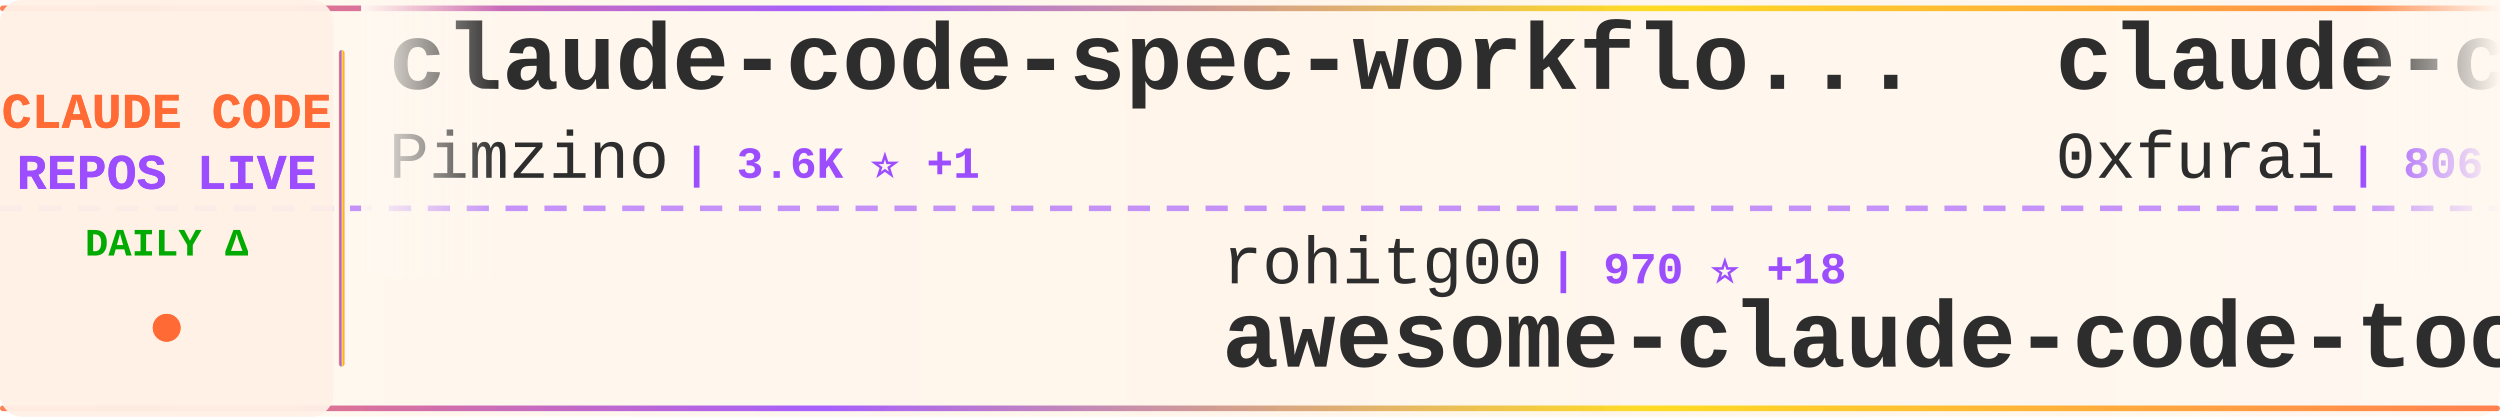
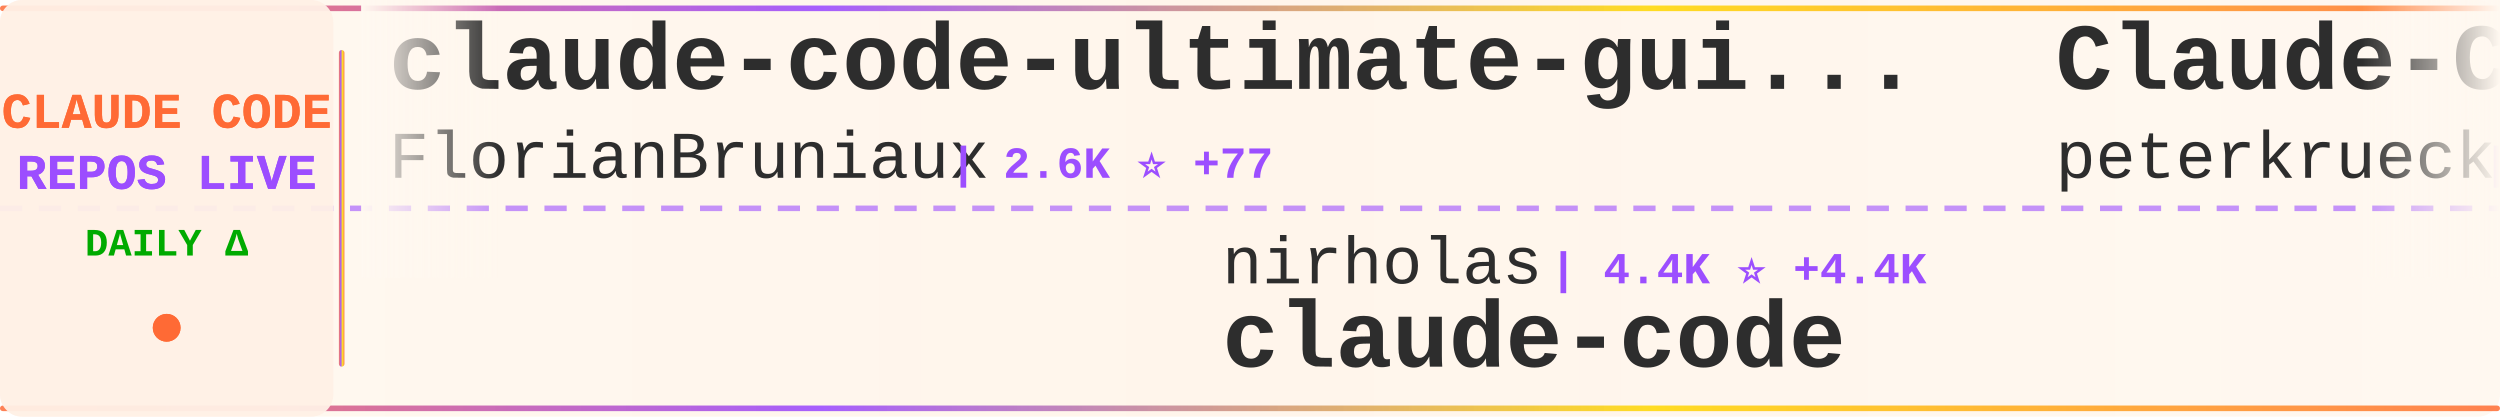
<svg xmlns="http://www.w3.org/2000/svg" width="900" height="150">
  <defs>
    <linearGradient id="tickerBg" x1="0%" y1="0%" x2="100%" y2="0%">
      <stop offset="0%" style="stop-color:#fff8f0;stop-opacity:0.98" />
      <stop offset="50%" style="stop-color:#fff5eb;stop-opacity:1" />
      <stop offset="100%" style="stop-color:#fff8f0;stop-opacity:0.98" />
    </linearGradient>
    <linearGradient id="borderGrad" x1="0%" y1="0%" x2="100%" y2="0%">
      <stop offset="0%" style="stop-color:#FF6B35;stop-opacity:0.85">
        <animate attributeName="stop-opacity" values="0.85;1;0.85" dur="2s" repeatCount="indefinite" />
      </stop>
      <stop offset="33%" style="stop-color:#9C4EFF;stop-opacity:0.9">
        <animate attributeName="stop-opacity" values="0.9;1;0.9" dur="2.2s" repeatCount="indefinite" />
      </stop>
      <stop offset="66%" style="stop-color:#FFD700;stop-opacity:0.85">
        <animate attributeName="stop-opacity" values="0.85;1;0.85" dur="1.8s" repeatCount="indefinite" />
      </stop>
      <stop offset="100%" style="stop-color:#FF6B35;stop-opacity:0.85">
        <animate attributeName="stop-opacity" values="0.85;1;0.85" dur="2s" repeatCount="indefinite" />
      </stop>
    </linearGradient>
    <filter id="textGlow">
      <feGaussianBlur stdDeviation="0.15" result="coloredBlur" />
      <feMerge>
        <feMergeNode in="coloredBlur" />
        <feMergeNode in="SourceGraphic" />
      </feMerge>
    </filter>
    <filter id="metricGlow">
      <feGaussianBlur stdDeviation="0.2" result="coloredBlur" />
      <feMerge>
        <feMergeNode in="coloredBlur" />
        <feMergeNode in="SourceGraphic" />
      </feMerge>
    </filter>
    <linearGradient id="leftFade" x1="0%" y1="0%" x2="100%" y2="0%">
      <stop offset="0%" style="stop-color:#fff8f0;stop-opacity:1" />
      <stop offset="100%" style="stop-color:#fff8f0;stop-opacity:0" />
    </linearGradient>
    <linearGradient id="rightFade" x1="0%" y1="0%" x2="100%" y2="0%">
      <stop offset="0%" style="stop-color:#fff8f0;stop-opacity:0" />
      <stop offset="100%" style="stop-color:#fff8f0;stop-opacity:1" />
    </linearGradient>
  </defs>
  <rect width="900" height="150" fill="url(#tickerBg)" rx="8" />
  <rect x="0" y="2" width="900" height="2" fill="url(#borderGrad)" rx="1" />
  <rect x="0" y="146" width="900" height="2" fill="url(#borderGrad)" rx="1" />
  <line x1="0" y1="75" x2="900" y2="75" stroke="#9C4EFF" stroke-width="2" stroke-dasharray="8 6" opacity="0.6" />
  <rect x="0" y="0" width="120" height="150" fill="#fff0e6" opacity="0.95" rx="8" />
  <text x="60" y="46" font-family="'Courier New', monospace" font-size="18" font-weight="bold" fill="#FF6B35" text-anchor="middle" filter="url(#textGlow)">
    CLAUDE CODE
  </text>
  <text x="60" y="68" font-family="'Courier New', monospace" font-size="18" font-weight="bold" fill="#9C4EFF" text-anchor="middle" filter="url(#textGlow)">
    REPOS LIVE
  </text>
  <text x="60" y="92" font-family="'Courier New', monospace" font-size="14" font-weight="bold" fill="#00aa00" text-anchor="middle">
    DAILY Δ
  </text>
  <circle cx="60" cy="118" r="5" fill="#FF6B35" filter="url(#metricGlow)">
    <animate attributeName="r" values="4;6;4" dur="1.5s" repeatCount="indefinite" />
    <animate attributeName="opacity" values="0.6;1;0.6" dur="1.5s" repeatCount="indefinite" />
  </circle>
  <rect x="122" y="18" width="2" height="114" fill="url(#borderGrad)" rx="1" />
  <clipPath id="tickerClip">
    <rect x="130" y="0" width="770" height="150" />
  </clipPath>
  <g clip-path="url(#tickerClip)">
    <g id="tickerItems">
      <animateTransform attributeName="transform" attributeType="XML" type="translate" from="0 0" to="-3000 0" dur="54s" repeatCount="indefinite" />
      <g transform="translate(0, 0)">
-         <text x="140" y="32" font-family="'Courier New', monospace" font-size="34" font-weight="bold" fill="#2d2d2d">claude-code-spec-workflo...</text>
-         <text x="140" y="64" font-family="'Courier New', monospace" font-size="24" font-weight="normal" fill="#2d2d2d" opacity="1.0">Pimzino</text>
-         <text x="246" y="64" font-family="'Courier New', monospace" font-size="16" font-weight="bold" fill="#9C4EFF"> | 3.6K ⭐ +1</text>
+         <text x="140" y="32" font-family="'Courier New', monospace" font-size="34" font-weight="bold" fill="#2d2d2d">claude-code-ultimate-gui...</text>
+         <text x="140" y="64" font-family="'Courier New', monospace" font-size="24" font-weight="normal" fill="#2d2d2d" opacity="1.0">FlorianBruniaux</text>
+         <text x="342" y="64" font-family="'Courier New', monospace" font-size="16" font-weight="bold" fill="#9C4EFF"> | 2.6K ⭐ +77</text>
      </g>
      <g transform="translate(300, 0)">
-         <text x="140" y="102" font-family="'Courier New', monospace" font-size="24" font-weight="normal" fill="#2d2d2d" opacity="1.0">rohitg00</text>
-         <text x="258" y="102" font-family="'Courier New', monospace" font-size="16" font-weight="bold" fill="#9C4EFF"> | 970 ⭐ +18</text>
-         <text x="140" y="132" font-family="'Courier New', monospace" font-size="34" font-weight="bold" fill="#2d2d2d">awesome-claude-code-tool...</text>
+         <text x="140" y="102" font-family="'Courier New', monospace" font-size="24" font-weight="normal" fill="#2d2d2d" opacity="1.0">nirholas</text>
+         <text x="258" y="102" font-family="'Courier New', monospace" font-size="16" font-weight="bold" fill="#9C4EFF"> | 4.4K ⭐ +4.4K</text>
+         <text x="140" y="132" font-family="'Courier New', monospace" font-size="34" font-weight="bold" fill="#2d2d2d">claude-code</text>
      </g>
      <g transform="translate(600, 0)">
-         <text x="140" y="32" font-family="'Courier New', monospace" font-size="34" font-weight="bold" fill="#2d2d2d">claude-code-subagents</text>
-         <text x="140" y="64" font-family="'Courier New', monospace" font-size="24" font-weight="normal" fill="#2d2d2d" opacity="1.0">0xfurai</text>
-         <text x="246" y="64" font-family="'Courier New', monospace" font-size="16" font-weight="bold" fill="#9C4EFF"> | 806 ⭐ +3</text>
+         <text x="140" y="32" font-family="'Courier New', monospace" font-size="34" font-weight="bold" fill="#2d2d2d">Claude-Code-Development-...</text>
+         <text x="140" y="64" font-family="'Courier New', monospace" font-size="24" font-weight="normal" fill="#2d2d2d" opacity="1.0">peterkrueck</text>
+         <text x="294" y="64" font-family="'Courier New', monospace" font-size="16" font-weight="bold" fill="#9C4EFF"> | 1.3K ⭐ +1</text>
      </g>
      <g transform="translate(900, 0)">
-         <text x="140" y="102" font-family="'Courier New', monospace" font-size="24" font-weight="normal" fill="#2d2d2d" opacity="1.0">daymade</text>
-         <text x="246" y="102" font-family="'Courier New', monospace" font-size="16" font-weight="bold" fill="#9C4EFF"> | 754 ⭐ +8</text>
-         <text x="140" y="132" font-family="'Courier New', monospace" font-size="34" font-weight="bold" fill="#2d2d2d">claude-code-skills</text>
+         <text x="140" y="102" font-family="'Courier New', monospace" font-size="24" font-weight="normal" fill="#2d2d2d" opacity="1.0">Leonxlnx</text>
+         <text x="258" y="102" font-family="'Courier New', monospace" font-size="16" font-weight="bold" fill="#9C4EFF"> | 759 ⭐ +759</text>
+         <text x="140" y="132" font-family="'Courier New', monospace" font-size="34" font-weight="bold" fill="#2d2d2d">claude-code-system-promp...</text>
      </g>
      <g transform="translate(1200, 0)">
-         <text x="140" y="32" font-family="'Courier New', monospace" font-size="34" font-weight="bold" fill="#2d2d2d">happy</text>
-         <text x="140" y="64" font-family="'Courier New', monospace" font-size="24" font-weight="normal" fill="#2d2d2d" opacity="1.0">slopus</text>
-         <text x="234" y="64" font-family="'Courier New', monospace" font-size="16" font-weight="bold" fill="#9C4EFF"> | 16.8K ⭐ +93</text>
+         <text x="140" y="32" font-family="'Courier New', monospace" font-size="34" font-weight="bold" fill="#2d2d2d">claude-code-viewer</text>
+         <text x="140" y="64" font-family="'Courier New', monospace" font-size="24" font-weight="normal" fill="#2d2d2d" opacity="1.0">d-kimuson</text>
+         <text x="270" y="64" font-family="'Courier New', monospace" font-size="16" font-weight="bold" fill="#9C4EFF"> | 1.0K ⭐ +11</text>
      </g>
      <g transform="translate(1500, 0)">
-         <text x="140" y="102" font-family="'Courier New', monospace" font-size="24" font-weight="normal" fill="#2d2d2d" opacity="1.0">router-for-me</text>
-         <text x="318" y="102" font-family="'Courier New', monospace" font-size="16" font-weight="bold" fill="#9C4EFF"> | 21.6K ⭐ +301</text>
-         <text x="140" y="132" font-family="'Courier New', monospace" font-size="34" font-weight="bold" fill="#2d2d2d">CLIProxyAPI</text>
+         <text x="140" y="102" font-family="'Courier New', monospace" font-size="24" font-weight="normal" fill="#2d2d2d" opacity="1.0">OneRedOak</text>
+         <text x="270" y="102" font-family="'Courier New', monospace" font-size="16" font-weight="bold" fill="#9C4EFF"> | 3.8K ⭐ +4</text>
+         <text x="140" y="132" font-family="'Courier New', monospace" font-size="34" font-weight="bold" fill="#2d2d2d">claude-code-workflows</text>
      </g>
      <g transform="translate(1800, 0)">
-         <text x="140" y="32" font-family="'Courier New', monospace" font-size="34" font-weight="bold" fill="#2d2d2d">claude-code</text>
-         <text x="140" y="64" font-family="'Courier New', monospace" font-size="24" font-weight="normal" fill="#2d2d2d" opacity="1.0">nirholas</text>
-         <text x="258" y="64" font-family="'Courier New', monospace" font-size="16" font-weight="bold" fill="#9C4EFF"> | 570 ⭐ +570</text>
+         <text x="140" y="32" font-family="'Courier New', monospace" font-size="34" font-weight="bold" fill="#2d2d2d">claude-code-tools</text>
+         <text x="140" y="64" font-family="'Courier New', monospace" font-size="24" font-weight="normal" fill="#2d2d2d" opacity="1.0">pchalasani</text>
+         <text x="282" y="64" font-family="'Courier New', monospace" font-size="16" font-weight="bold" fill="#9C4EFF"> | 1.6K ⭐ +10</text>
      </g>
      <g transform="translate(2100, 0)">
-         <text x="140" y="102" font-family="'Courier New', monospace" font-size="24" font-weight="normal" fill="#2d2d2d" opacity="1.0">sanbuphy</text>
-         <text x="258" y="102" font-family="'Courier New', monospace" font-size="16" font-weight="bold" fill="#9C4EFF"> | 744 ⭐ +745</text>
-         <text x="140" y="132" font-family="'Courier New', monospace" font-size="34" font-weight="bold" fill="#2d2d2d">claude-code-source-code</text>
+         <text x="140" y="102" font-family="'Courier New', monospace" font-size="24" font-weight="normal" fill="#2d2d2d" opacity="1.0">alirezarezvani</text>
+         <text x="330" y="102" font-family="'Courier New', monospace" font-size="16" font-weight="bold" fill="#9C4EFF"> | 8.4K ⭐ +231</text>
+         <text x="140" y="132" font-family="'Courier New', monospace" font-size="34" font-weight="bold" fill="#2d2d2d">claude-skills</text>
      </g>
      <g transform="translate(2400, 0)">
-         <text x="140" y="32" font-family="'Courier New', monospace" font-size="34" font-weight="bold" fill="#2d2d2d">claude-code-guide</text>
-         <text x="140" y="64" font-family="'Courier New', monospace" font-size="24" font-weight="normal" fill="#2d2d2d" opacity="1.0">Cranot</text>
-         <text x="234" y="64" font-family="'Courier New', monospace" font-size="16" font-weight="bold" fill="#9C4EFF"> | 2.5K ⭐ +2</text>
+         <text x="140" y="32" font-family="'Courier New', monospace" font-size="34" font-weight="bold" fill="#2d2d2d">cc-switch</text>
+         <text x="140" y="64" font-family="'Courier New', monospace" font-size="24" font-weight="normal" fill="#2d2d2d" opacity="1.0">farion1231</text>
+         <text x="282" y="64" font-family="'Courier New', monospace" font-size="16" font-weight="bold" fill="#9C4EFF"> | 36.3K ⭐ +660</text>
      </g>
      <g transform="translate(2700, 0)">
-         <text x="140" y="102" font-family="'Courier New', monospace" font-size="24" font-weight="normal" fill="#2d2d2d" opacity="1.0">diet103</text>
-         <text x="246" y="102" font-family="'Courier New', monospace" font-size="16" font-weight="bold" fill="#9C4EFF"> | 9.4K ⭐ +10</text>
-         <text x="140" y="132" font-family="'Courier New', monospace" font-size="34" font-weight="bold" fill="#2d2d2d">claude-code-infrastructu...</text>
+         <text x="140" y="102" font-family="'Courier New', monospace" font-size="24" font-weight="normal" fill="#2d2d2d" opacity="1.0">ChrisWiles</text>
+         <text x="282" y="102" font-family="'Courier New', monospace" font-size="16" font-weight="bold" fill="#9C4EFF"> | 5.6K ⭐ +38</text>
+         <text x="140" y="132" font-family="'Courier New', monospace" font-size="34" font-weight="bold" fill="#2d2d2d">claude-code-showcase</text>
      </g>
      <g transform="translate(3000, 0)">
-         <text x="140" y="32" font-family="'Courier New', monospace" font-size="34" font-weight="bold" fill="#2d2d2d">claude-code-spec-workflo...</text>
-         <text x="140" y="64" font-family="'Courier New', monospace" font-size="24" font-weight="normal" fill="#2d2d2d" opacity="1.0">Pimzino</text>
-         <text x="246" y="64" font-family="'Courier New', monospace" font-size="16" font-weight="bold" fill="#9C4EFF"> | 3.6K ⭐ +1</text>
+         <text x="140" y="32" font-family="'Courier New', monospace" font-size="34" font-weight="bold" fill="#2d2d2d">claude-code-ultimate-gui...</text>
+         <text x="140" y="64" font-family="'Courier New', monospace" font-size="24" font-weight="normal" fill="#2d2d2d" opacity="1.0">FlorianBruniaux</text>
+         <text x="342" y="64" font-family="'Courier New', monospace" font-size="16" font-weight="bold" fill="#9C4EFF"> | 2.6K ⭐ +77</text>
      </g>
      <g transform="translate(3300, 0)">
-         <text x="140" y="102" font-family="'Courier New', monospace" font-size="24" font-weight="normal" fill="#2d2d2d" opacity="1.0">rohitg00</text>
-         <text x="258" y="102" font-family="'Courier New', monospace" font-size="16" font-weight="bold" fill="#9C4EFF"> | 970 ⭐ +18</text>
-         <text x="140" y="132" font-family="'Courier New', monospace" font-size="34" font-weight="bold" fill="#2d2d2d">awesome-claude-code-tool...</text>
+         <text x="140" y="102" font-family="'Courier New', monospace" font-size="24" font-weight="normal" fill="#2d2d2d" opacity="1.0">nirholas</text>
+         <text x="258" y="102" font-family="'Courier New', monospace" font-size="16" font-weight="bold" fill="#9C4EFF"> | 4.4K ⭐ +4.4K</text>
+         <text x="140" y="132" font-family="'Courier New', monospace" font-size="34" font-weight="bold" fill="#2d2d2d">claude-code</text>
      </g>
      <g transform="translate(3600, 0)">
-         <text x="140" y="32" font-family="'Courier New', monospace" font-size="34" font-weight="bold" fill="#2d2d2d">claude-code-subagents</text>
-         <text x="140" y="64" font-family="'Courier New', monospace" font-size="24" font-weight="normal" fill="#2d2d2d" opacity="1.0">0xfurai</text>
-         <text x="246" y="64" font-family="'Courier New', monospace" font-size="16" font-weight="bold" fill="#9C4EFF"> | 806 ⭐ +3</text>
+         <text x="140" y="32" font-family="'Courier New', monospace" font-size="34" font-weight="bold" fill="#2d2d2d">Claude-Code-Development-...</text>
+         <text x="140" y="64" font-family="'Courier New', monospace" font-size="24" font-weight="normal" fill="#2d2d2d" opacity="1.0">peterkrueck</text>
+         <text x="294" y="64" font-family="'Courier New', monospace" font-size="16" font-weight="bold" fill="#9C4EFF"> | 1.3K ⭐ +1</text>
      </g>
      <g transform="translate(3900, 0)">
-         <text x="140" y="102" font-family="'Courier New', monospace" font-size="24" font-weight="normal" fill="#2d2d2d" opacity="1.0">daymade</text>
-         <text x="246" y="102" font-family="'Courier New', monospace" font-size="16" font-weight="bold" fill="#9C4EFF"> | 754 ⭐ +8</text>
-         <text x="140" y="132" font-family="'Courier New', monospace" font-size="34" font-weight="bold" fill="#2d2d2d">claude-code-skills</text>
+         <text x="140" y="102" font-family="'Courier New', monospace" font-size="24" font-weight="normal" fill="#2d2d2d" opacity="1.0">Leonxlnx</text>
+         <text x="258" y="102" font-family="'Courier New', monospace" font-size="16" font-weight="bold" fill="#9C4EFF"> | 759 ⭐ +759</text>
+         <text x="140" y="132" font-family="'Courier New', monospace" font-size="34" font-weight="bold" fill="#2d2d2d">claude-code-system-promp...</text>
      </g>
    </g>
  </g>
  <rect x="130" y="0" width="50" height="100" fill="url(#leftFade)" />
  <rect x="850" y="0" width="50" height="100" fill="url(#rightFade)" />
</svg>
